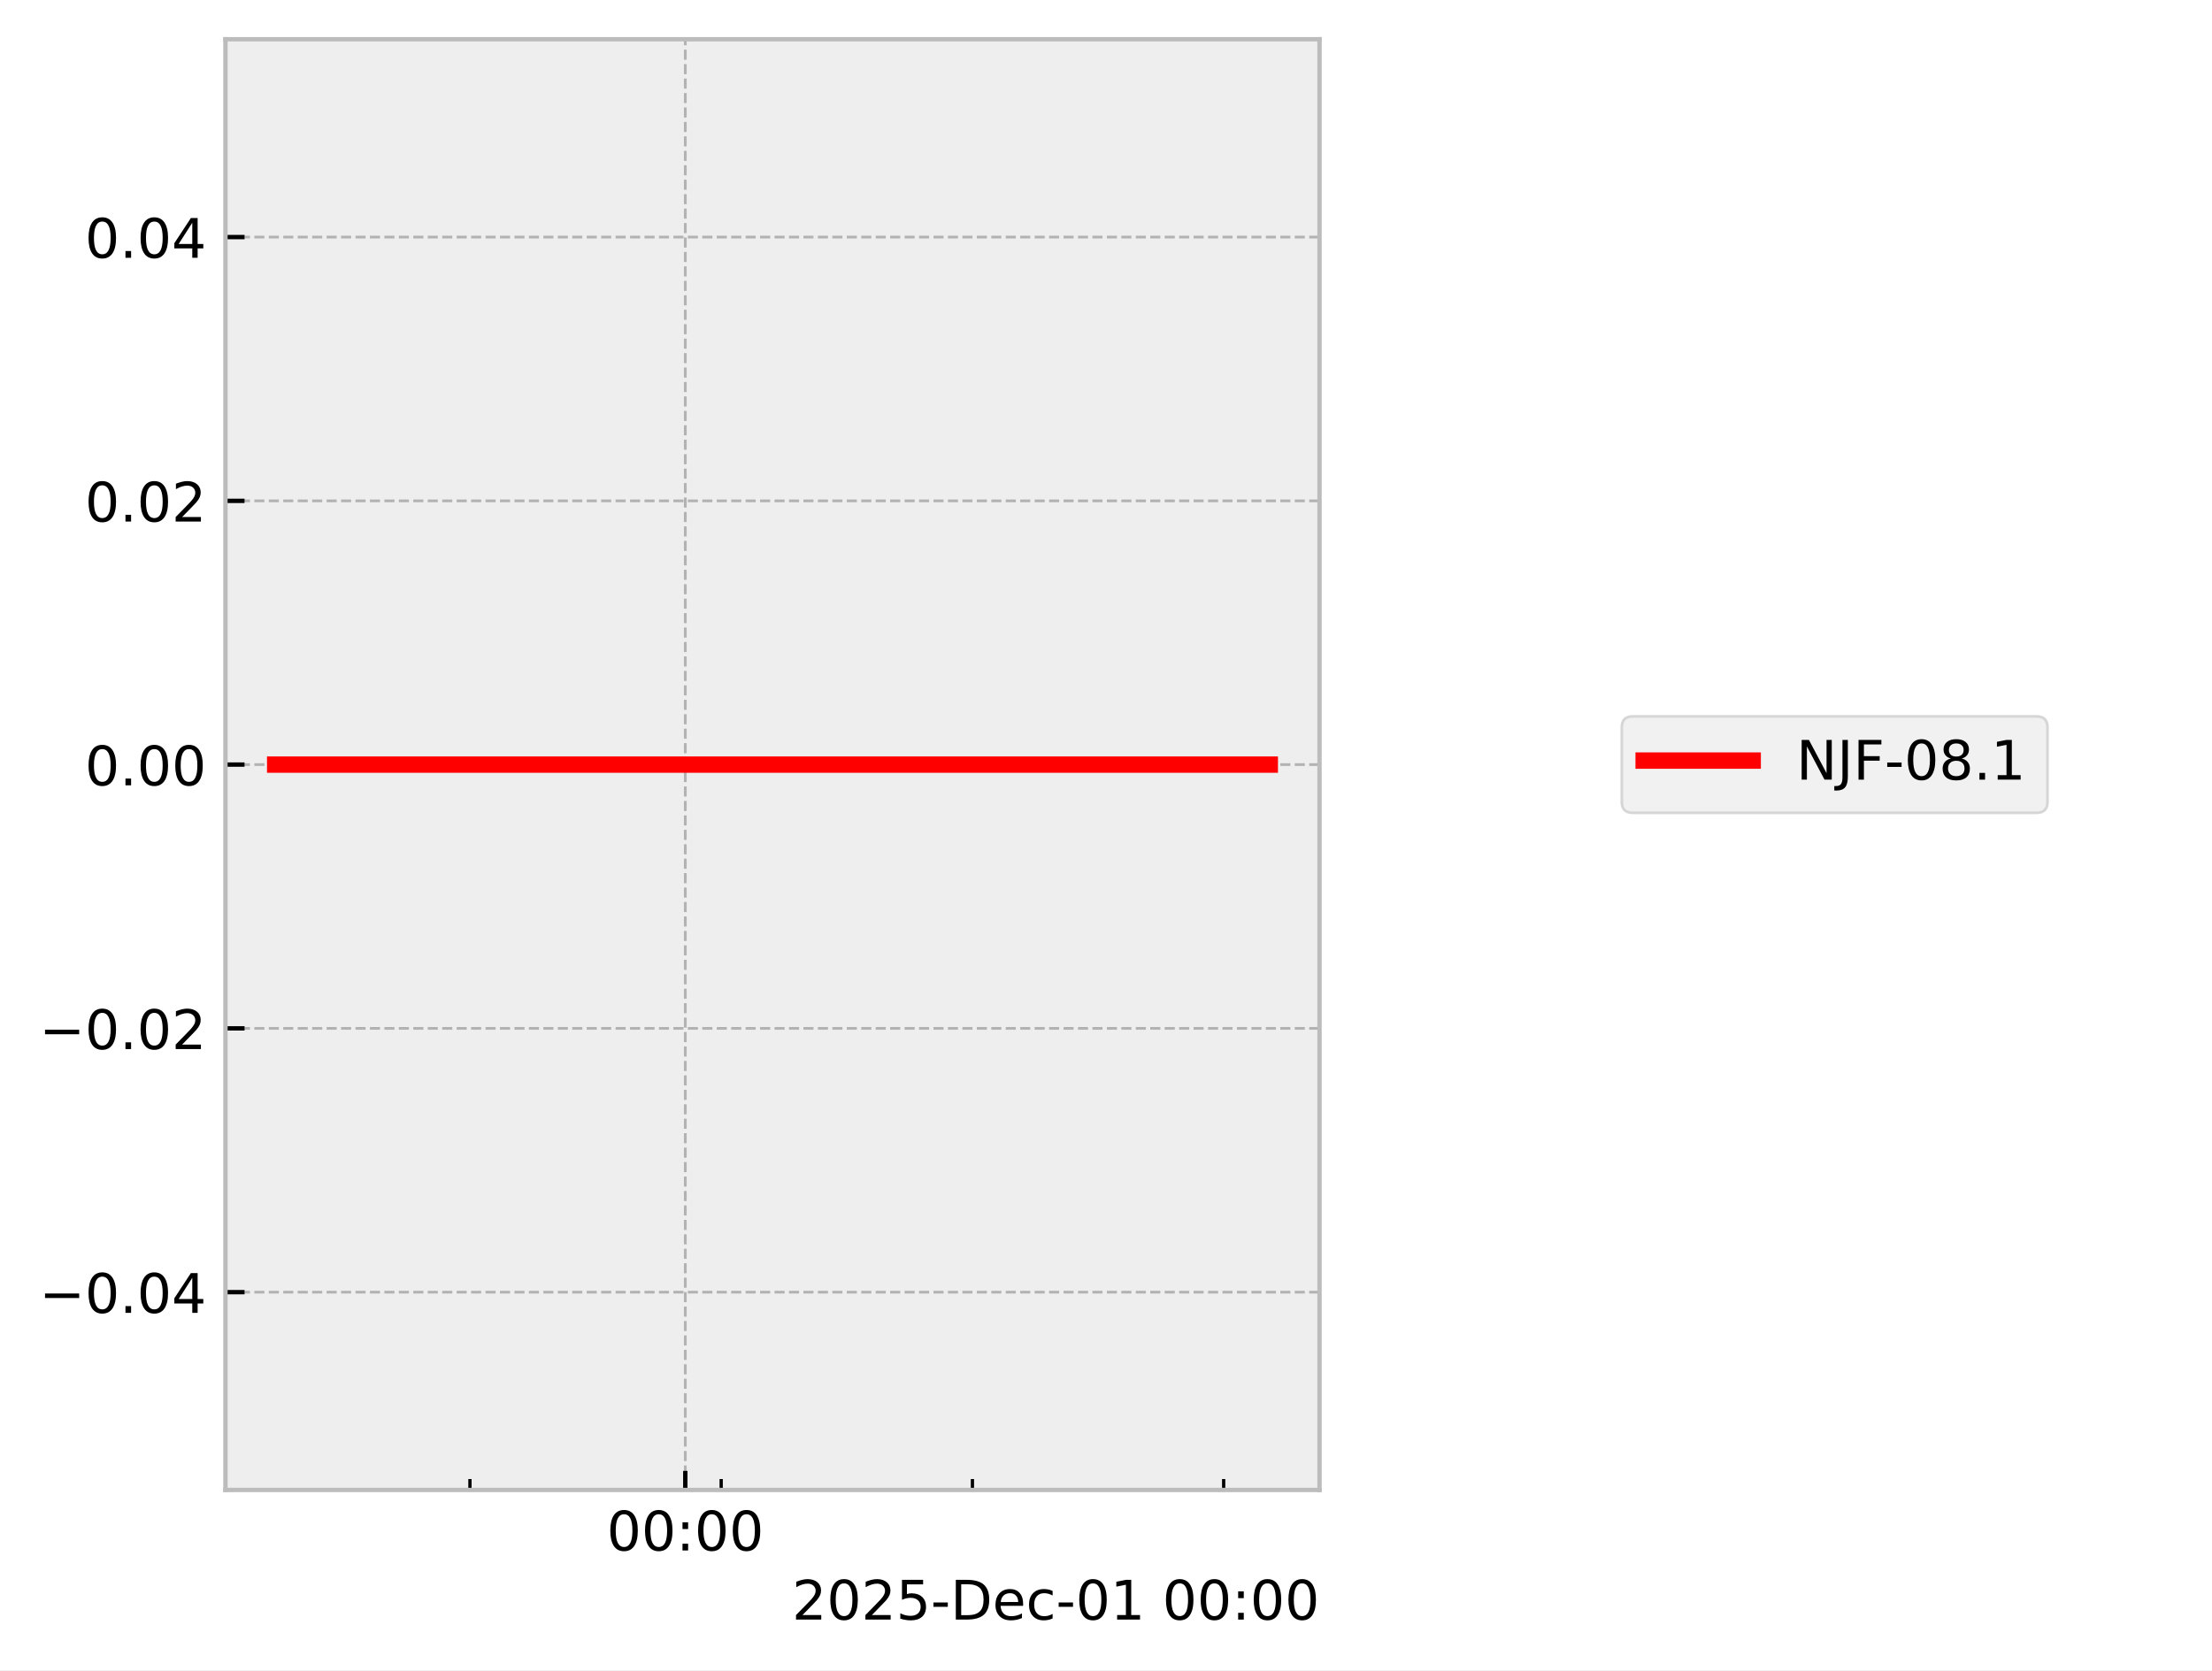
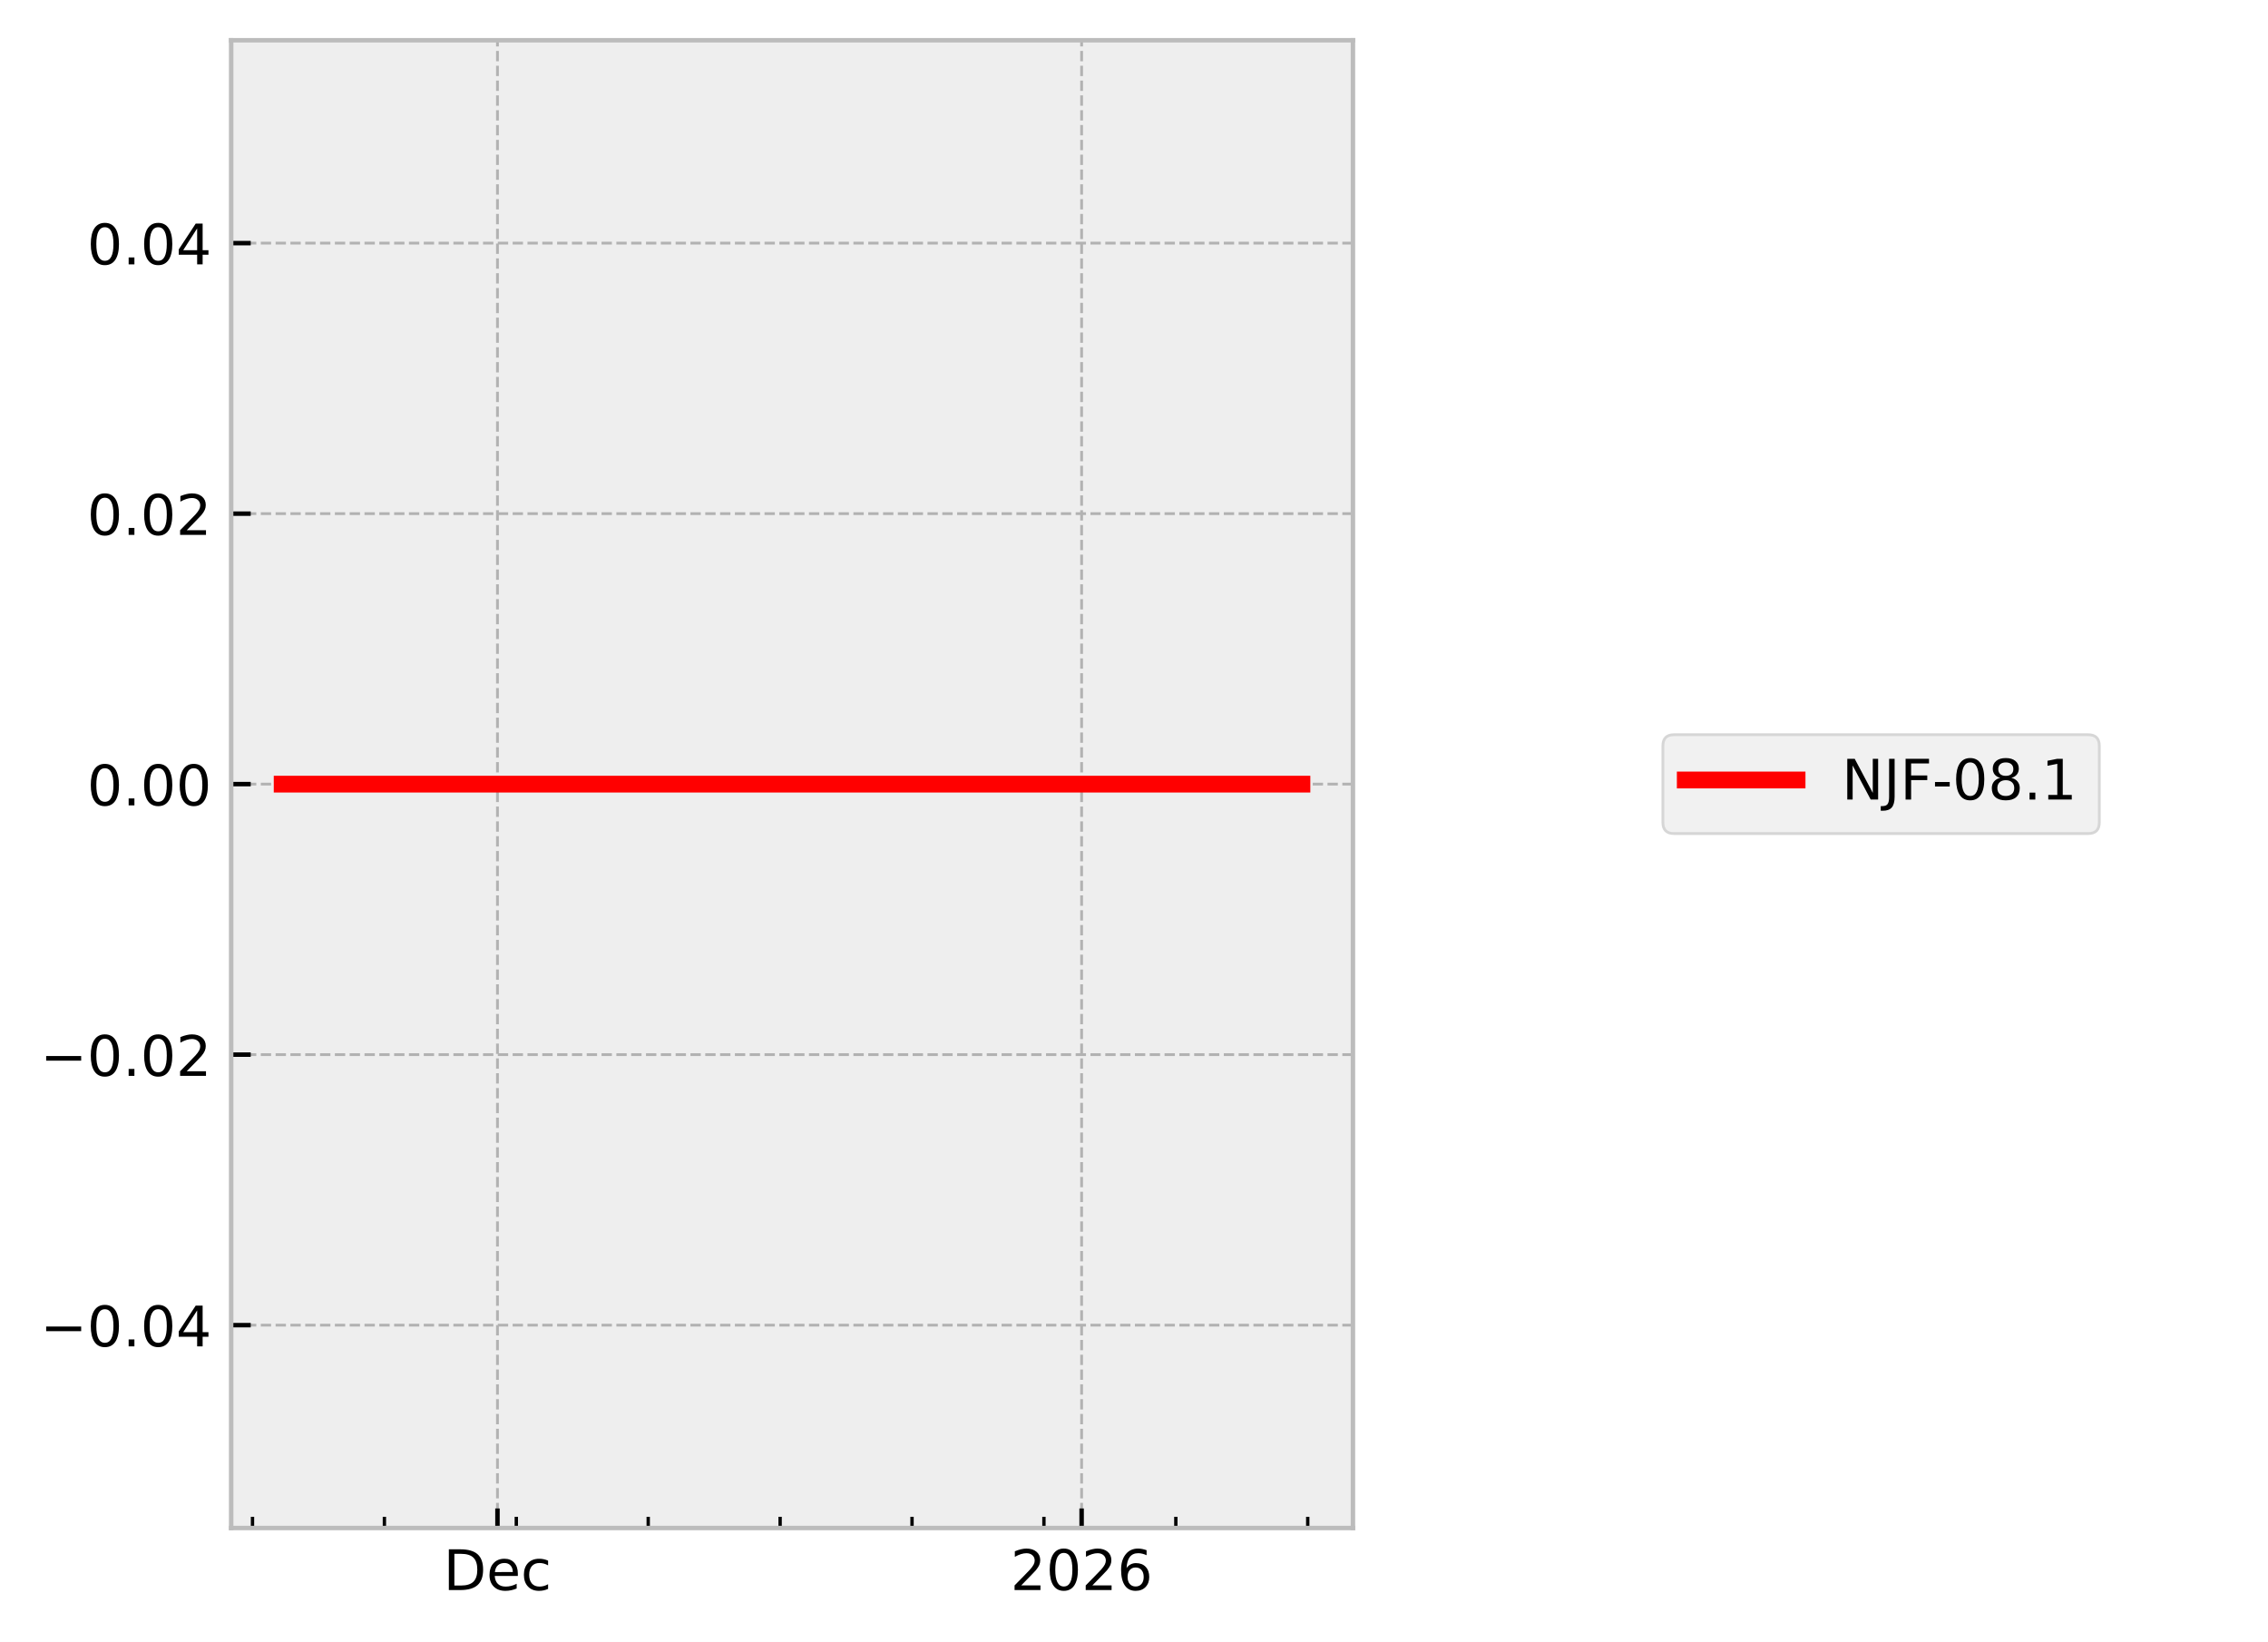
- <svg xmlns="http://www.w3.org/2000/svg" xmlns:xlink="http://www.w3.org/1999/xlink" width="405.665pt" height="306.368pt" viewBox="0 0 405.665 306.368" version="1.1">
+ <svg xmlns="http://www.w3.org/2000/svg" xmlns:xlink="http://www.w3.org/1999/xlink" width="405.665pt" height="293.69pt" viewBox="0 0 405.665 293.69" version="1.1">
  <defs>
    <style type="text/css">*{stroke-linejoin: round; stroke-linecap: butt}</style>
  </defs>
  <g id="figure_1">
    <g id="patch_1">
-       <path d="M 0 306.368  L 405.665 306.368  L 405.665 0  L 0 0  z " style="fill: #ffffff" />
+       <path d="M 0 293.69  L 405.665 293.69  L 405.665 0  L 0 0  z " style="fill: #ffffff" />
    </g>
    <g id="axes_1">
      <g id="patch_2">
        <path d="M 41.345 273.312  L 241.991 273.312  L 241.991 7.2  L 41.345 7.2  z " style="fill: #eeeeee" />
      </g>
      <g id="matplotlib.axis_1">
        <g id="xtick_1">
          <g id="line2d_1">
-             <path d="M 125.678 273.312  L 125.678 7.2  " clip-path="url(#p4470ec2a8e)" style="fill: none; stroke-dasharray: 1.85,0.8; stroke-dashoffset: 0; stroke: #b2b2b2; stroke-width: 0.5" />
+             <path d="M 88.979 273.312  L 88.979 7.2  " clip-path="url(#p62c0d7b23b)" style="fill: none; stroke-dasharray: 1.85,0.8; stroke-dashoffset: 0; stroke: #b2b2b2; stroke-width: 0.5" />
          </g>
          <g id="line2d_2">
            <defs>
-               <path id="mbcc094b478" d="M 0 0  L 0 -3.5  " style="stroke: #000000; stroke-width: 0.8" />
-             </defs>
-             <g>
-               <use xlink:href="#mbcc094b478" x="125.678" y="273.312" style="stroke: #000000; stroke-width: 0.8" />
+               <path id="m80f5b3797b" d="M 0 0  L 0 -3.5  " style="stroke: #000000; stroke-width: 0.8" />
+             </defs>
+             <g>
+               <use xlink:href="#m80f5b3797b" x="88.979" y="273.312" style="stroke: #000000; stroke-width: 0.8" />
            </g>
          </g>
          <g id="text_1">
-             <g transform="translate(111.2688 284.4104) scale(0.1 -0.1)">
+             <g transform="translate(79.3029 284.4104) scale(0.1 -0.1)">
              <defs>
-                 <path id="DejaVuSans-30" d="M 2034 4250  Q 1547 4250 1301 3770  Q 1056 3291 1056 2328  Q 1056 1369 1301 889  Q 1547 409 2034 409  Q 2525 409 2770 889  Q 3016 1369 3016 2328  Q 3016 3291 2770 3770  Q 2525 4250 2034 4250  z M 2034 4750  Q 2819 4750 3233 4129  Q 3647 3509 3647 2328  Q 3647 1150 3233 529  Q 2819 -91 2034 -91  Q 1250 -91 836 529  Q 422 1150 422 2328  Q 422 3509 836 4129  Q 1250 4750 2034 4750  z " transform="scale(0.015625)" />
-                 <path id="DejaVuSans-3a" d="M 750 794  L 1409 794  L 1409 0  L 750 0  L 750 794  z M 750 3309  L 1409 3309  L 1409 2516  L 750 2516  L 750 3309  z " transform="scale(0.015625)" />
+                 <path id="DejaVuSans-44" d="M 1259 4147  L 1259 519  L 2022 519  Q 2988 519 3436 956  Q 3884 1394 3884 2338  Q 3884 3275 3436 3711  Q 2988 4147 2022 4147  L 1259 4147  z M 628 4666  L 1925 4666  Q 3281 4666 3915 4102  Q 4550 3538 4550 2338  Q 4550 1131 3912 565  Q 3275 0 1925 0  L 628 0  L 628 4666  z " transform="scale(0.015625)" />
+                 <path id="DejaVuSans-65" d="M 3597 1894  L 3597 1613  L 953 1613  Q 991 1019 1311 708  Q 1631 397 2203 397  Q 2534 397 2845 478  Q 3156 559 3463 722  L 3463 178  Q 3153 47 2828 -22  Q 2503 -91 2169 -91  Q 1331 -91 842 396  Q 353 884 353 1716  Q 353 2575 817 3079  Q 1281 3584 2069 3584  Q 2775 3584 3186 3129  Q 3597 2675 3597 1894  z M 3022 2063  Q 3016 2534 2758 2815  Q 2500 3097 2075 3097  Q 1594 3097 1305 2825  Q 1016 2553 972 2059  L 3022 2063  z " transform="scale(0.015625)" />
+                 <path id="DejaVuSans-63" d="M 3122 3366  L 3122 2828  Q 2878 2963 2633 3030  Q 2388 3097 2138 3097  Q 1578 3097 1268 2742  Q 959 2388 959 1747  Q 959 1106 1268 751  Q 1578 397 2138 397  Q 2388 397 2633 464  Q 2878 531 3122 666  L 3122 134  Q 2881 22 2623 -34  Q 2366 -91 2075 -91  Q 1284 -91 818 406  Q 353 903 353 1747  Q 353 2603 823 3093  Q 1294 3584 2113 3584  Q 2378 3584 2631 3529  Q 2884 3475 3122 3366  z " transform="scale(0.015625)" />
              </defs>
-               <use xlink:href="#DejaVuSans-30" />
-               <use xlink:href="#DejaVuSans-30" transform="translate(63.62305 0)" />
-               <use xlink:href="#DejaVuSans-3a" transform="translate(127.2461 0)" />
-               <use xlink:href="#DejaVuSans-30" transform="translate(160.9375 0)" />
-               <use xlink:href="#DejaVuSans-30" transform="translate(224.5605 0)" />
+               <use xlink:href="#DejaVuSans-44" />
+               <use xlink:href="#DejaVuSans-65" transform="translate(77.00195 0)" />
+               <use xlink:href="#DejaVuSans-63" transform="translate(138.5254 0)" />
            </g>
          </g>
        </g>
        <g id="xtick_2">
          <g id="line2d_3">
-             <defs>
-               <path id="m5026831381" d="M 0 0  L 0 -2  " style="stroke: #000000; stroke-width: 0.6" />
-             </defs>
-             <g>
-               <use xlink:href="#m5026831381" x="86.185" y="273.312" style="stroke: #000000; stroke-width: 0.6" />
+             <path d="M 193.463 273.312  L 193.463 7.2  " clip-path="url(#p62c0d7b23b)" style="fill: none; stroke-dasharray: 1.85,0.8; stroke-dashoffset: 0; stroke: #b2b2b2; stroke-width: 0.5" />
+           </g>
+           <g id="line2d_4">
+             <g>
+               <use xlink:href="#m80f5b3797b" x="193.463" y="273.312" style="stroke: #000000; stroke-width: 0.8" />
+             </g>
+           </g>
+           <g id="text_2">
+             <g transform="translate(180.7379 284.4104) scale(0.1 -0.1)">
+               <defs>
+                 <path id="DejaVuSans-32" d="M 1228 531  L 3431 531  L 3431 0  L 469 0  L 469 531  Q 828 903 1448 1529  Q 2069 2156 2228 2338  Q 2531 2678 2651 2914  Q 2772 3150 2772 3378  Q 2772 3750 2511 3984  Q 2250 4219 1831 4219  Q 1534 4219 1204 4116  Q 875 4013 500 3803  L 500 4441  Q 881 4594 1212 4672  Q 1544 4750 1819 4750  Q 2544 4750 2975 4387  Q 3406 4025 3406 3419  Q 3406 3131 3298 2873  Q 3191 2616 2906 2266  Q 2828 2175 2409 1742  Q 1991 1309 1228 531  z " transform="scale(0.015625)" />
+                 <path id="DejaVuSans-30" d="M 2034 4250  Q 1547 4250 1301 3770  Q 1056 3291 1056 2328  Q 1056 1369 1301 889  Q 1547 409 2034 409  Q 2525 409 2770 889  Q 3016 1369 3016 2328  Q 3016 3291 2770 3770  Q 2525 4250 2034 4250  z M 2034 4750  Q 2819 4750 3233 4129  Q 3647 3509 3647 2328  Q 3647 1150 3233 529  Q 2819 -91 2034 -91  Q 1250 -91 836 529  Q 422 1150 422 2328  Q 422 3509 836 4129  Q 1250 4750 2034 4750  z " transform="scale(0.015625)" />
+                 <path id="DejaVuSans-36" d="M 2113 2584  Q 1688 2584 1439 2293  Q 1191 2003 1191 1497  Q 1191 994 1439 701  Q 1688 409 2113 409  Q 2538 409 2786 701  Q 3034 994 3034 1497  Q 3034 2003 2786 2293  Q 2538 2584 2113 2584  z M 3366 4563  L 3366 3988  Q 3128 4100 2886 4159  Q 2644 4219 2406 4219  Q 1781 4219 1451 3797  Q 1122 3375 1075 2522  Q 1259 2794 1537 2939  Q 1816 3084 2150 3084  Q 2853 3084 3261 2657  Q 3669 2231 3669 1497  Q 3669 778 3244 343  Q 2819 -91 2113 -91  Q 1303 -91 875 529  Q 447 1150 447 2328  Q 447 3434 972 4092  Q 1497 4750 2381 4750  Q 2619 4750 2861 4703  Q 3103 4656 3366 4563  z " transform="scale(0.015625)" />
+               </defs>
+               <use xlink:href="#DejaVuSans-32" />
+               <use xlink:href="#DejaVuSans-30" transform="translate(63.62305 0)" />
+               <use xlink:href="#DejaVuSans-32" transform="translate(127.2461 0)" />
+               <use xlink:href="#DejaVuSans-36" transform="translate(190.8691 0)" />
            </g>
          </g>
        </g>
        <g id="xtick_3">
-           <g id="line2d_4">
-             <g>
-               <use xlink:href="#m5026831381" x="132.26" y="273.312" style="stroke: #000000; stroke-width: 0.6" />
+           <g id="line2d_5">
+             <defs>
+               <path id="m12cbe15418" d="M 0 0  L 0 -2  " style="stroke: #000000; stroke-width: 0.6" />
+             </defs>
+             <g>
+               <use xlink:href="#m12cbe15418" x="45.163" y="273.312" style="stroke: #000000; stroke-width: 0.6" />
            </g>
          </g>
        </g>
        <g id="xtick_4">
-           <g id="line2d_5">
-             <g>
-               <use xlink:href="#m5026831381" x="178.336" y="273.312" style="stroke: #000000; stroke-width: 0.6" />
+           <g id="line2d_6">
+             <g>
+               <use xlink:href="#m12cbe15418" x="68.756" y="273.312" style="stroke: #000000; stroke-width: 0.6" />
            </g>
          </g>
        </g>
        <g id="xtick_5">
-           <g id="line2d_6">
-             <g>
-               <use xlink:href="#m5026831381" x="224.411" y="273.312" style="stroke: #000000; stroke-width: 0.6" />
-             </g>
-           </g>
-         </g>
-         <g id="text_2">
-           <g transform="translate(145.2522 297.0886) scale(0.1 -0.1)">
-             <defs>
-               <path id="DejaVuSans-32" d="M 1228 531  L 3431 531  L 3431 0  L 469 0  L 469 531  Q 828 903 1448 1529  Q 2069 2156 2228 2338  Q 2531 2678 2651 2914  Q 2772 3150 2772 3378  Q 2772 3750 2511 3984  Q 2250 4219 1831 4219  Q 1534 4219 1204 4116  Q 875 4013 500 3803  L 500 4441  Q 881 4594 1212 4672  Q 1544 4750 1819 4750  Q 2544 4750 2975 4387  Q 3406 4025 3406 3419  Q 3406 3131 3298 2873  Q 3191 2616 2906 2266  Q 2828 2175 2409 1742  Q 1991 1309 1228 531  z " transform="scale(0.015625)" />
-               <path id="DejaVuSans-35" d="M 691 4666  L 3169 4666  L 3169 4134  L 1269 4134  L 1269 2991  Q 1406 3038 1543 3061  Q 1681 3084 1819 3084  Q 2600 3084 3056 2656  Q 3513 2228 3513 1497  Q 3513 744 3044 326  Q 2575 -91 1722 -91  Q 1428 -91 1123 -41  Q 819 9 494 109  L 494 744  Q 775 591 1075 516  Q 1375 441 1709 441  Q 2250 441 2565 725  Q 2881 1009 2881 1497  Q 2881 1984 2565 2268  Q 2250 2553 1709 2553  Q 1456 2553 1204 2497  Q 953 2441 691 2322  L 691 4666  z " transform="scale(0.015625)" />
-               <path id="DejaVuSans-2d" d="M 313 2009  L 1997 2009  L 1997 1497  L 313 1497  L 313 2009  z " transform="scale(0.015625)" />
-               <path id="DejaVuSans-44" d="M 1259 4147  L 1259 519  L 2022 519  Q 2988 519 3436 956  Q 3884 1394 3884 2338  Q 3884 3275 3436 3711  Q 2988 4147 2022 4147  L 1259 4147  z M 628 4666  L 1925 4666  Q 3281 4666 3915 4102  Q 4550 3538 4550 2338  Q 4550 1131 3912 565  Q 3275 0 1925 0  L 628 0  L 628 4666  z " transform="scale(0.015625)" />
-               <path id="DejaVuSans-65" d="M 3597 1894  L 3597 1613  L 953 1613  Q 991 1019 1311 708  Q 1631 397 2203 397  Q 2534 397 2845 478  Q 3156 559 3463 722  L 3463 178  Q 3153 47 2828 -22  Q 2503 -91 2169 -91  Q 1331 -91 842 396  Q 353 884 353 1716  Q 353 2575 817 3079  Q 1281 3584 2069 3584  Q 2775 3584 3186 3129  Q 3597 2675 3597 1894  z M 3022 2063  Q 3016 2534 2758 2815  Q 2500 3097 2075 3097  Q 1594 3097 1305 2825  Q 1016 2553 972 2059  L 3022 2063  z " transform="scale(0.015625)" />
-               <path id="DejaVuSans-63" d="M 3122 3366  L 3122 2828  Q 2878 2963 2633 3030  Q 2388 3097 2138 3097  Q 1578 3097 1268 2742  Q 959 2388 959 1747  Q 959 1106 1268 751  Q 1578 397 2138 397  Q 2388 397 2633 464  Q 2878 531 3122 666  L 3122 134  Q 2881 22 2623 -34  Q 2366 -91 2075 -91  Q 1284 -91 818 406  Q 353 903 353 1747  Q 353 2603 823 3093  Q 1294 3584 2113 3584  Q 2378 3584 2631 3529  Q 2884 3475 3122 3366  z " transform="scale(0.015625)" />
-               <path id="DejaVuSans-31" d="M 794 531  L 1825 531  L 1825 4091  L 703 3866  L 703 4441  L 1819 4666  L 2450 4666  L 2450 531  L 3481 531  L 3481 0  L 794 0  L 794 531  z " transform="scale(0.015625)" />
-               <path id="DejaVuSans-20" transform="scale(0.015625)" />
-             </defs>
-             <use xlink:href="#DejaVuSans-32" />
-             <use xlink:href="#DejaVuSans-30" transform="translate(63.62305 0)" />
-             <use xlink:href="#DejaVuSans-32" transform="translate(127.2461 0)" />
-             <use xlink:href="#DejaVuSans-35" transform="translate(190.8691 0)" />
-             <use xlink:href="#DejaVuSans-2d" transform="translate(254.4922 0)" />
-             <use xlink:href="#DejaVuSans-44" transform="translate(290.5762 0)" />
-             <use xlink:href="#DejaVuSans-65" transform="translate(367.5781 0)" />
-             <use xlink:href="#DejaVuSans-63" transform="translate(429.1016 0)" />
-             <use xlink:href="#DejaVuSans-2d" transform="translate(484.082 0)" />
-             <use xlink:href="#DejaVuSans-30" transform="translate(520.166 0)" />
-             <use xlink:href="#DejaVuSans-31" transform="translate(583.7891 0)" />
-             <use xlink:href="#DejaVuSans-20" transform="translate(647.4121 0)" />
-             <use xlink:href="#DejaVuSans-30" transform="translate(679.1992 0)" />
-             <use xlink:href="#DejaVuSans-30" transform="translate(742.8223 0)" />
-             <use xlink:href="#DejaVuSans-3a" transform="translate(806.4453 0)" />
-             <use xlink:href="#DejaVuSans-30" transform="translate(840.1367 0)" />
-             <use xlink:href="#DejaVuSans-30" transform="translate(903.7598 0)" />
+           <g id="line2d_7">
+             <g>
+               <use xlink:href="#m12cbe15418" x="92.349" y="273.312" style="stroke: #000000; stroke-width: 0.6" />
+             </g>
+           </g>
+         </g>
+         <g id="xtick_6">
+           <g id="line2d_8">
+             <g>
+               <use xlink:href="#m12cbe15418" x="115.942" y="273.312" style="stroke: #000000; stroke-width: 0.6" />
+             </g>
+           </g>
+         </g>
+         <g id="xtick_7">
+           <g id="line2d_9">
+             <g>
+               <use xlink:href="#m12cbe15418" x="139.536" y="273.312" style="stroke: #000000; stroke-width: 0.6" />
+             </g>
+           </g>
+         </g>
+         <g id="xtick_8">
+           <g id="line2d_10">
+             <g>
+               <use xlink:href="#m12cbe15418" x="163.129" y="273.312" style="stroke: #000000; stroke-width: 0.6" />
+             </g>
+           </g>
+         </g>
+         <g id="xtick_9">
+           <g id="line2d_11">
+             <g>
+               <use xlink:href="#m12cbe15418" x="186.722" y="273.312" style="stroke: #000000; stroke-width: 0.6" />
+             </g>
+           </g>
+         </g>
+         <g id="xtick_10">
+           <g id="line2d_12">
+             <g>
+               <use xlink:href="#m12cbe15418" x="210.315" y="273.312" style="stroke: #000000; stroke-width: 0.6" />
+             </g>
+           </g>
+         </g>
+         <g id="xtick_11">
+           <g id="line2d_13">
+             <g>
+               <use xlink:href="#m12cbe15418" x="233.908" y="273.312" style="stroke: #000000; stroke-width: 0.6" />
+             </g>
          </g>
        </g>
      </g>
      <g id="matplotlib.axis_2">
        <g id="ytick_1">
-           <g id="line2d_7">
-             <path d="M 41.345 237.024  L 241.991 237.024  " clip-path="url(#p4470ec2a8e)" style="fill: none; stroke-dasharray: 1.85,0.8; stroke-dashoffset: 0; stroke: #b2b2b2; stroke-width: 0.5" />
-           </g>
-           <g id="line2d_8">
-             <defs>
-               <path id="m51ce4e8217" d="M 0 0  L 3.5 0  " style="stroke: #000000; stroke-width: 0.8" />
-             </defs>
-             <g>
-               <use xlink:href="#m51ce4e8217" x="41.345" y="237.024" style="stroke: #000000; stroke-width: 0.8" />
+           <g id="line2d_14">
+             <path d="M 41.345 237.024  L 241.991 237.024  " clip-path="url(#p62c0d7b23b)" style="fill: none; stroke-dasharray: 1.85,0.8; stroke-dashoffset: 0; stroke: #b2b2b2; stroke-width: 0.5" />
+           </g>
+           <g id="line2d_15">
+             <defs>
+               <path id="m52f82c61cb" d="M 0 0  L 3.5 0  " style="stroke: #000000; stroke-width: 0.8" />
+             </defs>
+             <g>
+               <use xlink:href="#m52f82c61cb" x="41.345" y="237.024" style="stroke: #000000; stroke-width: 0.8" />
            </g>
          </g>
          <g id="text_3">
            <g transform="translate(7.2 240.8232) scale(0.1 -0.1)">
              <defs>
                <path id="DejaVuSans-2212" d="M 678 2272  L 4684 2272  L 4684 1741  L 678 1741  L 678 2272  z " transform="scale(0.015625)" />
                <path id="DejaVuSans-2e" d="M 684 794  L 1344 794  L 1344 0  L 684 0  L 684 794  z " transform="scale(0.015625)" />
                <path id="DejaVuSans-34" d="M 2419 4116  L 825 1625  L 2419 1625  L 2419 4116  z M 2253 4666  L 3047 4666  L 3047 1625  L 3713 1625  L 3713 1100  L 3047 1100  L 3047 0  L 2419 0  L 2419 1100  L 313 1100  L 313 1709  L 2253 4666  z " transform="scale(0.015625)" />
              </defs>
              <use xlink:href="#DejaVuSans-2212" />
              <use xlink:href="#DejaVuSans-30" transform="translate(83.78906 0)" />
              <use xlink:href="#DejaVuSans-2e" transform="translate(147.4121 0)" />
              <use xlink:href="#DejaVuSans-30" transform="translate(179.1992 0)" />
              <use xlink:href="#DejaVuSans-34" transform="translate(242.8223 0)" />
            </g>
          </g>
        </g>
        <g id="ytick_2">
-           <g id="line2d_9">
-             <path d="M 41.345 188.64  L 241.991 188.64  " clip-path="url(#p4470ec2a8e)" style="fill: none; stroke-dasharray: 1.85,0.8; stroke-dashoffset: 0; stroke: #b2b2b2; stroke-width: 0.5" />
-           </g>
-           <g id="line2d_10">
-             <g>
-               <use xlink:href="#m51ce4e8217" x="41.345" y="188.64" style="stroke: #000000; stroke-width: 0.8" />
+           <g id="line2d_16">
+             <path d="M 41.345 188.64  L 241.991 188.64  " clip-path="url(#p62c0d7b23b)" style="fill: none; stroke-dasharray: 1.85,0.8; stroke-dashoffset: 0; stroke: #b2b2b2; stroke-width: 0.5" />
+           </g>
+           <g id="line2d_17">
+             <g>
+               <use xlink:href="#m52f82c61cb" x="41.345" y="188.64" style="stroke: #000000; stroke-width: 0.8" />
            </g>
          </g>
          <g id="text_4">
            <g transform="translate(7.2 192.4392) scale(0.1 -0.1)">
              <use xlink:href="#DejaVuSans-2212" />
              <use xlink:href="#DejaVuSans-30" transform="translate(83.78906 0)" />
              <use xlink:href="#DejaVuSans-2e" transform="translate(147.4121 0)" />
              <use xlink:href="#DejaVuSans-30" transform="translate(179.1992 0)" />
              <use xlink:href="#DejaVuSans-32" transform="translate(242.8223 0)" />
            </g>
          </g>
        </g>
        <g id="ytick_3">
-           <g id="line2d_11">
-             <path d="M 41.345 140.256  L 241.991 140.256  " clip-path="url(#p4470ec2a8e)" style="fill: none; stroke-dasharray: 1.85,0.8; stroke-dashoffset: 0; stroke: #b2b2b2; stroke-width: 0.5" />
-           </g>
-           <g id="line2d_12">
-             <g>
-               <use xlink:href="#m51ce4e8217" x="41.345" y="140.256" style="stroke: #000000; stroke-width: 0.8" />
+           <g id="line2d_18">
+             <path d="M 41.345 140.256  L 241.991 140.256  " clip-path="url(#p62c0d7b23b)" style="fill: none; stroke-dasharray: 1.85,0.8; stroke-dashoffset: 0; stroke: #b2b2b2; stroke-width: 0.5" />
+           </g>
+           <g id="line2d_19">
+             <g>
+               <use xlink:href="#m52f82c61cb" x="41.345" y="140.256" style="stroke: #000000; stroke-width: 0.8" />
            </g>
          </g>
          <g id="text_5">
            <g transform="translate(15.57969 144.0552) scale(0.1 -0.1)">
              <use xlink:href="#DejaVuSans-30" />
              <use xlink:href="#DejaVuSans-2e" transform="translate(63.62305 0)" />
              <use xlink:href="#DejaVuSans-30" transform="translate(95.41016 0)" />
              <use xlink:href="#DejaVuSans-30" transform="translate(159.0332 0)" />
            </g>
          </g>
        </g>
        <g id="ytick_4">
-           <g id="line2d_13">
-             <path d="M 41.345 91.872  L 241.991 91.872  " clip-path="url(#p4470ec2a8e)" style="fill: none; stroke-dasharray: 1.85,0.8; stroke-dashoffset: 0; stroke: #b2b2b2; stroke-width: 0.5" />
-           </g>
-           <g id="line2d_14">
-             <g>
-               <use xlink:href="#m51ce4e8217" x="41.345" y="91.872" style="stroke: #000000; stroke-width: 0.8" />
+           <g id="line2d_20">
+             <path d="M 41.345 91.872  L 241.991 91.872  " clip-path="url(#p62c0d7b23b)" style="fill: none; stroke-dasharray: 1.85,0.8; stroke-dashoffset: 0; stroke: #b2b2b2; stroke-width: 0.5" />
+           </g>
+           <g id="line2d_21">
+             <g>
+               <use xlink:href="#m52f82c61cb" x="41.345" y="91.872" style="stroke: #000000; stroke-width: 0.8" />
            </g>
          </g>
          <g id="text_6">
            <g transform="translate(15.57969 95.67122) scale(0.1 -0.1)">
              <use xlink:href="#DejaVuSans-30" />
              <use xlink:href="#DejaVuSans-2e" transform="translate(63.62305 0)" />
              <use xlink:href="#DejaVuSans-30" transform="translate(95.41016 0)" />
              <use xlink:href="#DejaVuSans-32" transform="translate(159.0332 0)" />
            </g>
          </g>
        </g>
        <g id="ytick_5">
-           <g id="line2d_15">
-             <path d="M 41.345 43.488  L 241.991 43.488  " clip-path="url(#p4470ec2a8e)" style="fill: none; stroke-dasharray: 1.85,0.8; stroke-dashoffset: 0; stroke: #b2b2b2; stroke-width: 0.5" />
-           </g>
-           <g id="line2d_16">
-             <g>
-               <use xlink:href="#m51ce4e8217" x="41.345" y="43.488" style="stroke: #000000; stroke-width: 0.8" />
+           <g id="line2d_22">
+             <path d="M 41.345 43.488  L 241.991 43.488  " clip-path="url(#p62c0d7b23b)" style="fill: none; stroke-dasharray: 1.85,0.8; stroke-dashoffset: 0; stroke: #b2b2b2; stroke-width: 0.5" />
+           </g>
+           <g id="line2d_23">
+             <g>
+               <use xlink:href="#m52f82c61cb" x="41.345" y="43.488" style="stroke: #000000; stroke-width: 0.8" />
            </g>
          </g>
          <g id="text_7">
            <g transform="translate(15.57969 47.28722) scale(0.1 -0.1)">
              <use xlink:href="#DejaVuSans-30" />
              <use xlink:href="#DejaVuSans-2e" transform="translate(63.62305 0)" />
              <use xlink:href="#DejaVuSans-30" transform="translate(95.41016 0)" />
              <use xlink:href="#DejaVuSans-34" transform="translate(159.0332 0)" />
            </g>
          </g>
        </g>
      </g>
-       <g id="line2d_17">
-         <path d="M 50.466 140.256  L 56.271 140.256  L 81.913 140.256  L 83.725 140.256  L 90.129 140.256  L 96.077 140.256  L 136.67 140.256  L 147.635 140.256  L 149.26 140.256  L 149.568 140.256  L 154.877 140.256  L 176.799 140.256  L 181.048 140.256  L 181.909 140.256  L 222.503 140.256  L 228.202 140.256  L 232.65 140.256  L 232.871 140.256  " clip-path="url(#p4470ec2a8e)" style="fill: none; stroke: #ff0000; stroke-width: 3; stroke-linecap: square" />
+       <g id="line2d_24">
+         <path d="M 50.466 140.256  L 53.438 140.256  L 66.568 140.256  L 67.496 140.256  L 70.775 140.256  L 73.821 140.256  L 94.607 140.256  L 100.222 140.256  L 101.054 140.256  L 101.212 140.256  L 103.93 140.256  L 115.155 140.256  L 117.331 140.256  L 117.772 140.256  L 138.558 140.256  L 141.477 140.256  L 143.754 140.256  L 232.753 140.256  L 232.871 140.256  " clip-path="url(#p62c0d7b23b)" style="fill: none; stroke: #ff0000; stroke-width: 3; stroke-linecap: square" />
      </g>
      <g id="patch_3">
        <path d="M 41.345 273.312  L 41.345 7.2  " style="fill: none; stroke: #bcbcbc; stroke-width: 0.8; stroke-linejoin: miter; stroke-linecap: square" />
      </g>
      <g id="patch_4">
        <path d="M 241.991 273.312  L 241.991 7.2  " style="fill: none; stroke: #bcbcbc; stroke-width: 0.8; stroke-linejoin: miter; stroke-linecap: square" />
      </g>
      <g id="patch_5">
        <path d="M 41.345 273.312  L 241.991 273.312  " style="fill: none; stroke: #bcbcbc; stroke-width: 0.8; stroke-linejoin: miter; stroke-linecap: square" />
      </g>
      <g id="patch_6">
        <path d="M 41.345 7.2  L 241.991 7.2  " style="fill: none; stroke: #bcbcbc; stroke-width: 0.8; stroke-linejoin: miter; stroke-linecap: square" />
      </g>
    </g>
    <g id="axes_2">
      <g id="legend_1">
        <g id="patch_7">
          <path d="M 299.433 149.095  L 373.489 149.095  Q 375.489 149.095 375.489 147.095  L 375.489 133.417  Q 375.489 131.417 373.489 131.417  L 299.433 131.417  Q 297.433 131.417 297.433 133.417  L 297.433 147.095  Q 297.433 149.095 299.433 149.095  z " style="fill: #eeeeee; opacity: 0.8; stroke: #cccccc; stroke-width: 0.5; stroke-linejoin: miter" />
        </g>
-         <g id="line2d_18">
+         <g id="line2d_25">
          <path d="M 301.433 139.515  L 311.433 139.515  L 321.433 139.515  " style="fill: none; stroke: #ff0000; stroke-width: 3; stroke-linecap: square" />
        </g>
        <g id="text_8">
          <g transform="translate(329.4329 143.0154) scale(0.1 -0.1)">
            <defs>
              <path id="DejaVuSans-4e" d="M 628 4666  L 1478 4666  L 3547 763  L 3547 4666  L 4159 4666  L 4159 0  L 3309 0  L 1241 3903  L 1241 0  L 628 0  L 628 4666  z " transform="scale(0.015625)" />
              <path id="DejaVuSans-4a" d="M 628 4666  L 1259 4666  L 1259 325  Q 1259 -519 939 -900  Q 619 -1281 -91 -1281  L -331 -1281  L -331 -750  L -134 -750  Q 284 -750 456 -515  Q 628 -281 628 325  L 628 4666  z " transform="scale(0.015625)" />
              <path id="DejaVuSans-46" d="M 628 4666  L 3309 4666  L 3309 4134  L 1259 4134  L 1259 2759  L 3109 2759  L 3109 2228  L 1259 2228  L 1259 0  L 628 0  L 628 4666  z " transform="scale(0.015625)" />
+               <path id="DejaVuSans-2d" d="M 313 2009  L 1997 2009  L 1997 1497  L 313 1497  L 313 2009  z " transform="scale(0.015625)" />
              <path id="DejaVuSans-38" d="M 2034 2216  Q 1584 2216 1326 1975  Q 1069 1734 1069 1313  Q 1069 891 1326 650  Q 1584 409 2034 409  Q 2484 409 2743 651  Q 3003 894 3003 1313  Q 3003 1734 2745 1975  Q 2488 2216 2034 2216  z M 1403 2484  Q 997 2584 770 2862  Q 544 3141 544 3541  Q 544 4100 942 4425  Q 1341 4750 2034 4750  Q 2731 4750 3128 4425  Q 3525 4100 3525 3541  Q 3525 3141 3298 2862  Q 3072 2584 2669 2484  Q 3125 2378 3379 2068  Q 3634 1759 3634 1313  Q 3634 634 3220 271  Q 2806 -91 2034 -91  Q 1263 -91 848 271  Q 434 634 434 1313  Q 434 1759 690 2068  Q 947 2378 1403 2484  z M 1172 3481  Q 1172 3119 1398 2916  Q 1625 2713 2034 2713  Q 2441 2713 2670 2916  Q 2900 3119 2900 3481  Q 2900 3844 2670 4047  Q 2441 4250 2034 4250  Q 1625 4250 1398 4047  Q 1172 3844 1172 3481  z " transform="scale(0.015625)" />
+               <path id="DejaVuSans-31" d="M 794 531  L 1825 531  L 1825 4091  L 703 3866  L 703 4441  L 1819 4666  L 2450 4666  L 2450 531  L 3481 531  L 3481 0  L 794 0  L 794 531  z " transform="scale(0.015625)" />
            </defs>
            <use xlink:href="#DejaVuSans-4e" />
            <use xlink:href="#DejaVuSans-4a" transform="translate(74.80469 0)" />
            <use xlink:href="#DejaVuSans-46" transform="translate(104.2969 0)" />
            <use xlink:href="#DejaVuSans-2d" transform="translate(161.8164 0)" />
            <use xlink:href="#DejaVuSans-30" transform="translate(197.9004 0)" />
            <use xlink:href="#DejaVuSans-38" transform="translate(261.5234 0)" />
            <use xlink:href="#DejaVuSans-2e" transform="translate(325.1465 0)" />
            <use xlink:href="#DejaVuSans-31" transform="translate(356.9336 0)" />
          </g>
        </g>
      </g>
    </g>
  </g>
  <defs>
-     <clipPath id="p4470ec2a8e">
+     <clipPath id="p62c0d7b23b">
      <rect x="41.345" y="7.2" width="200.646" height="266.112" />
    </clipPath>
  </defs>
</svg>
